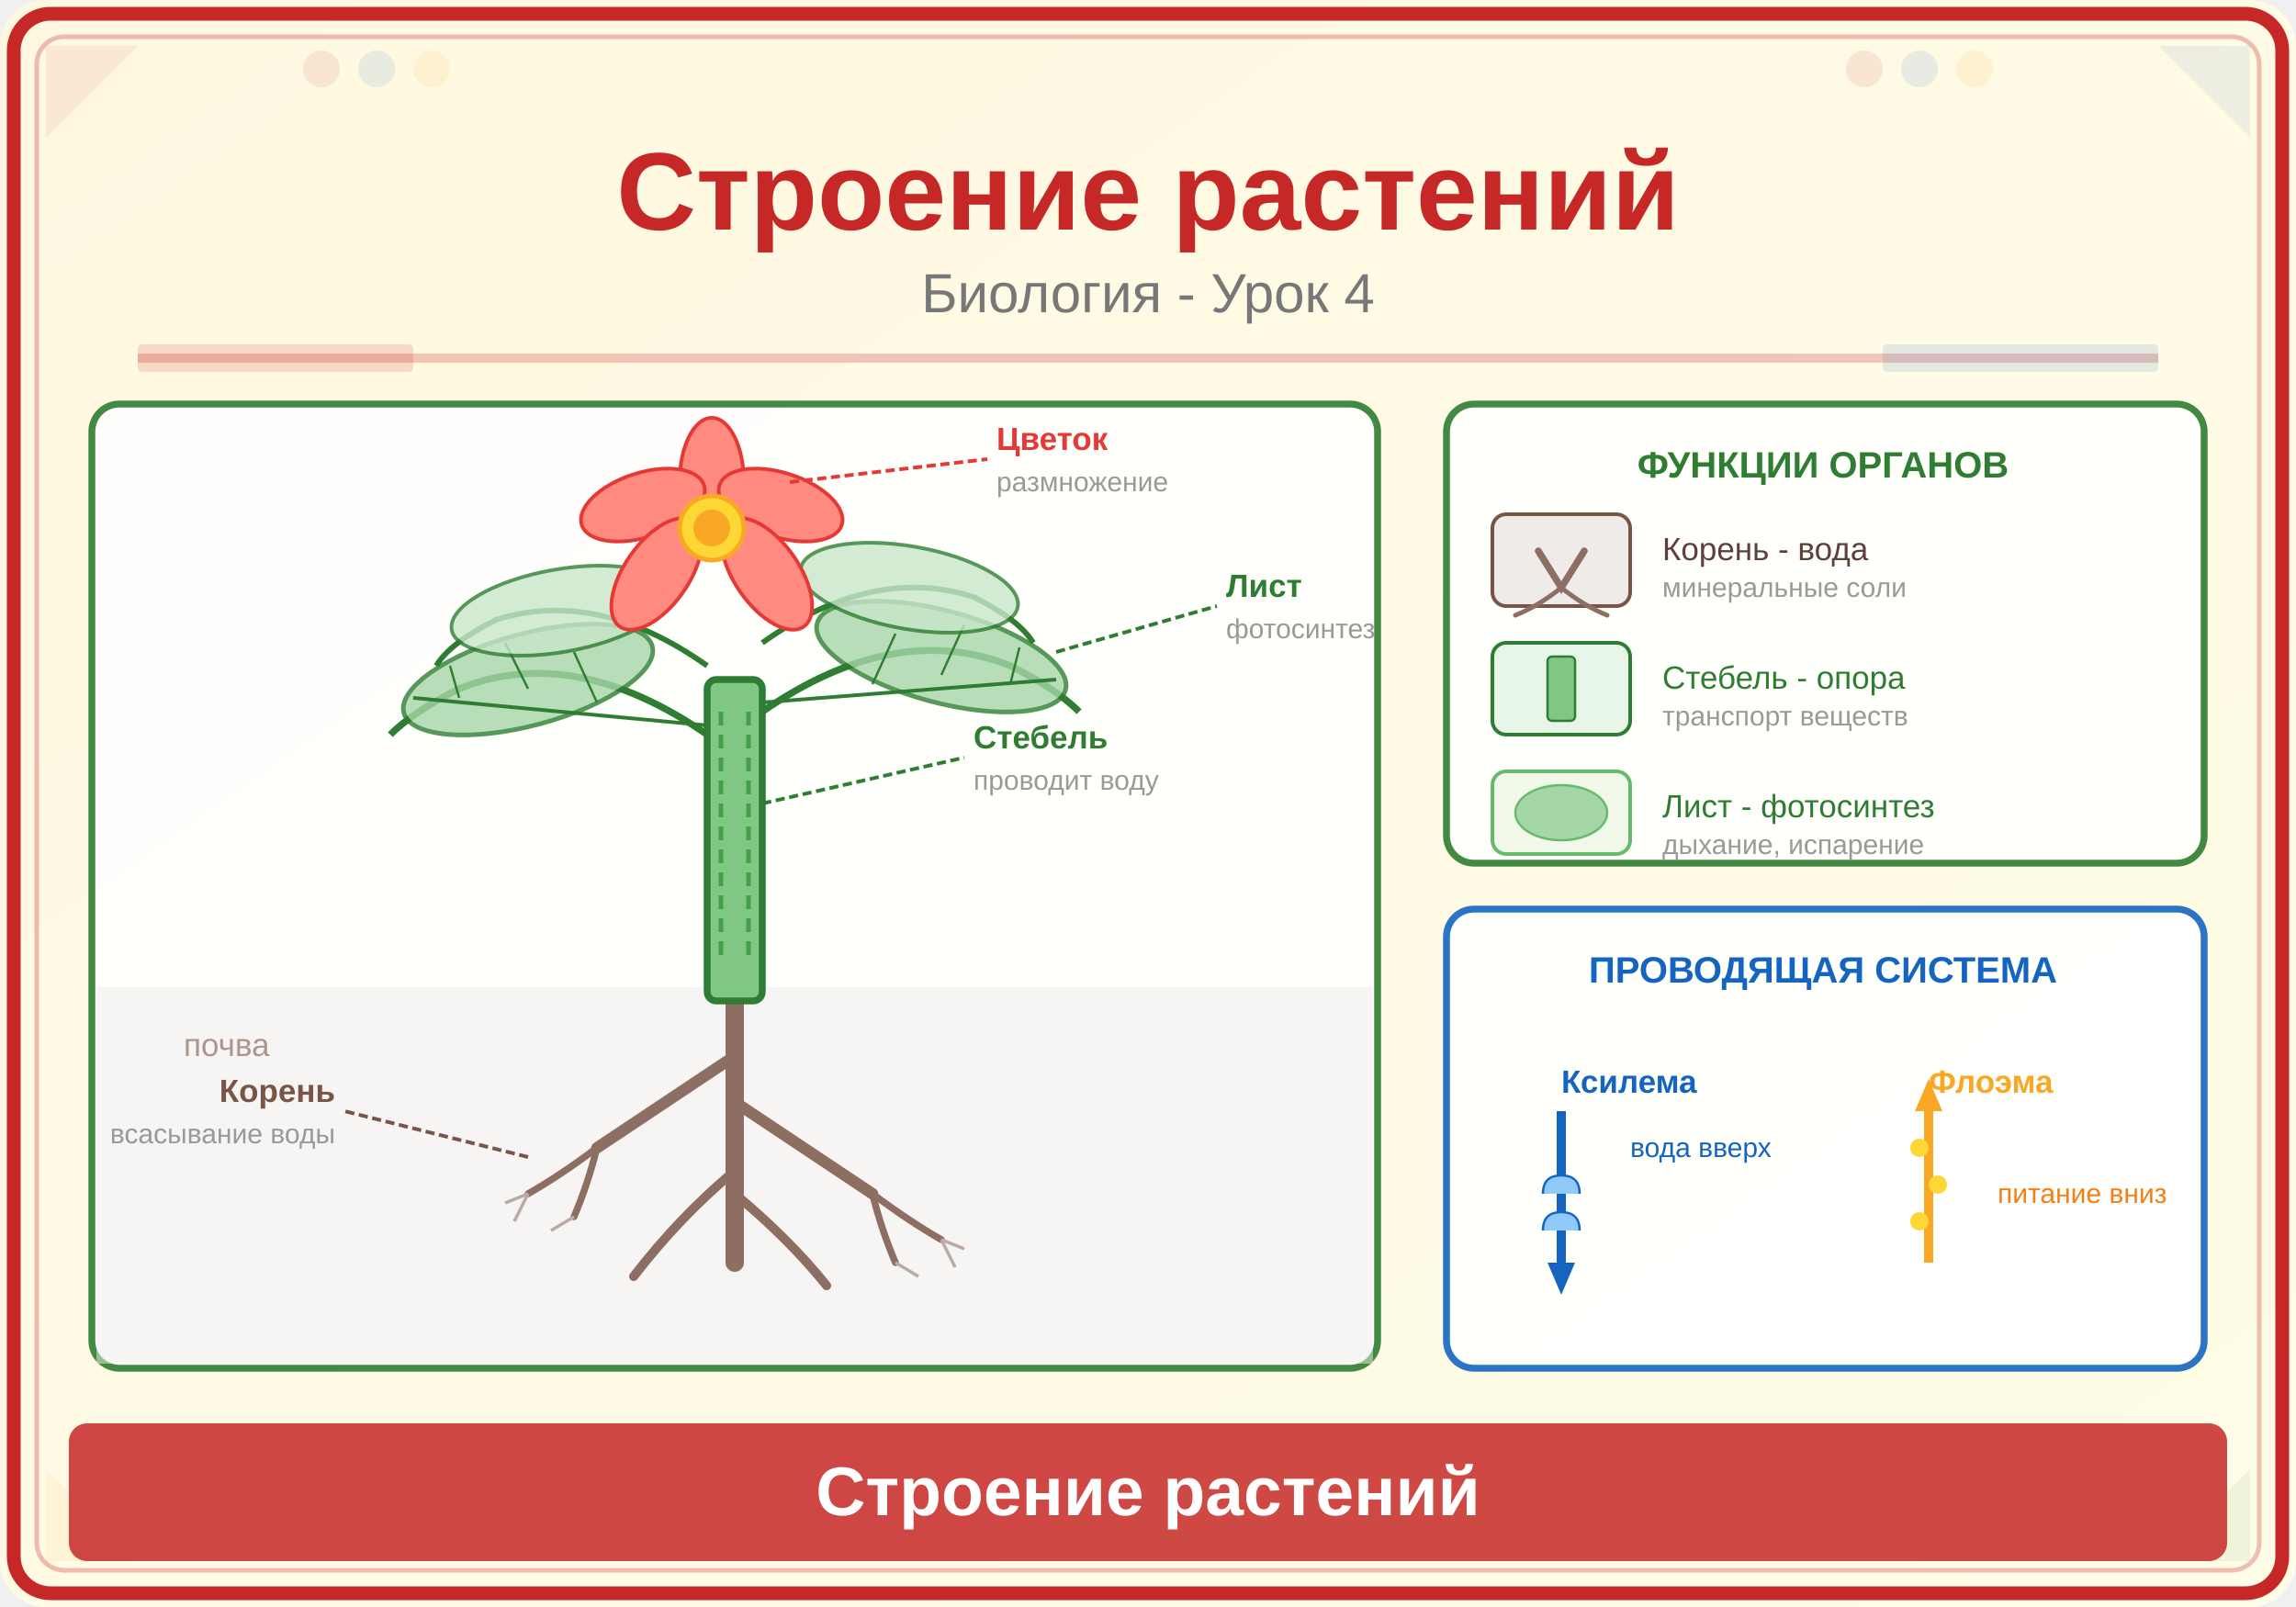
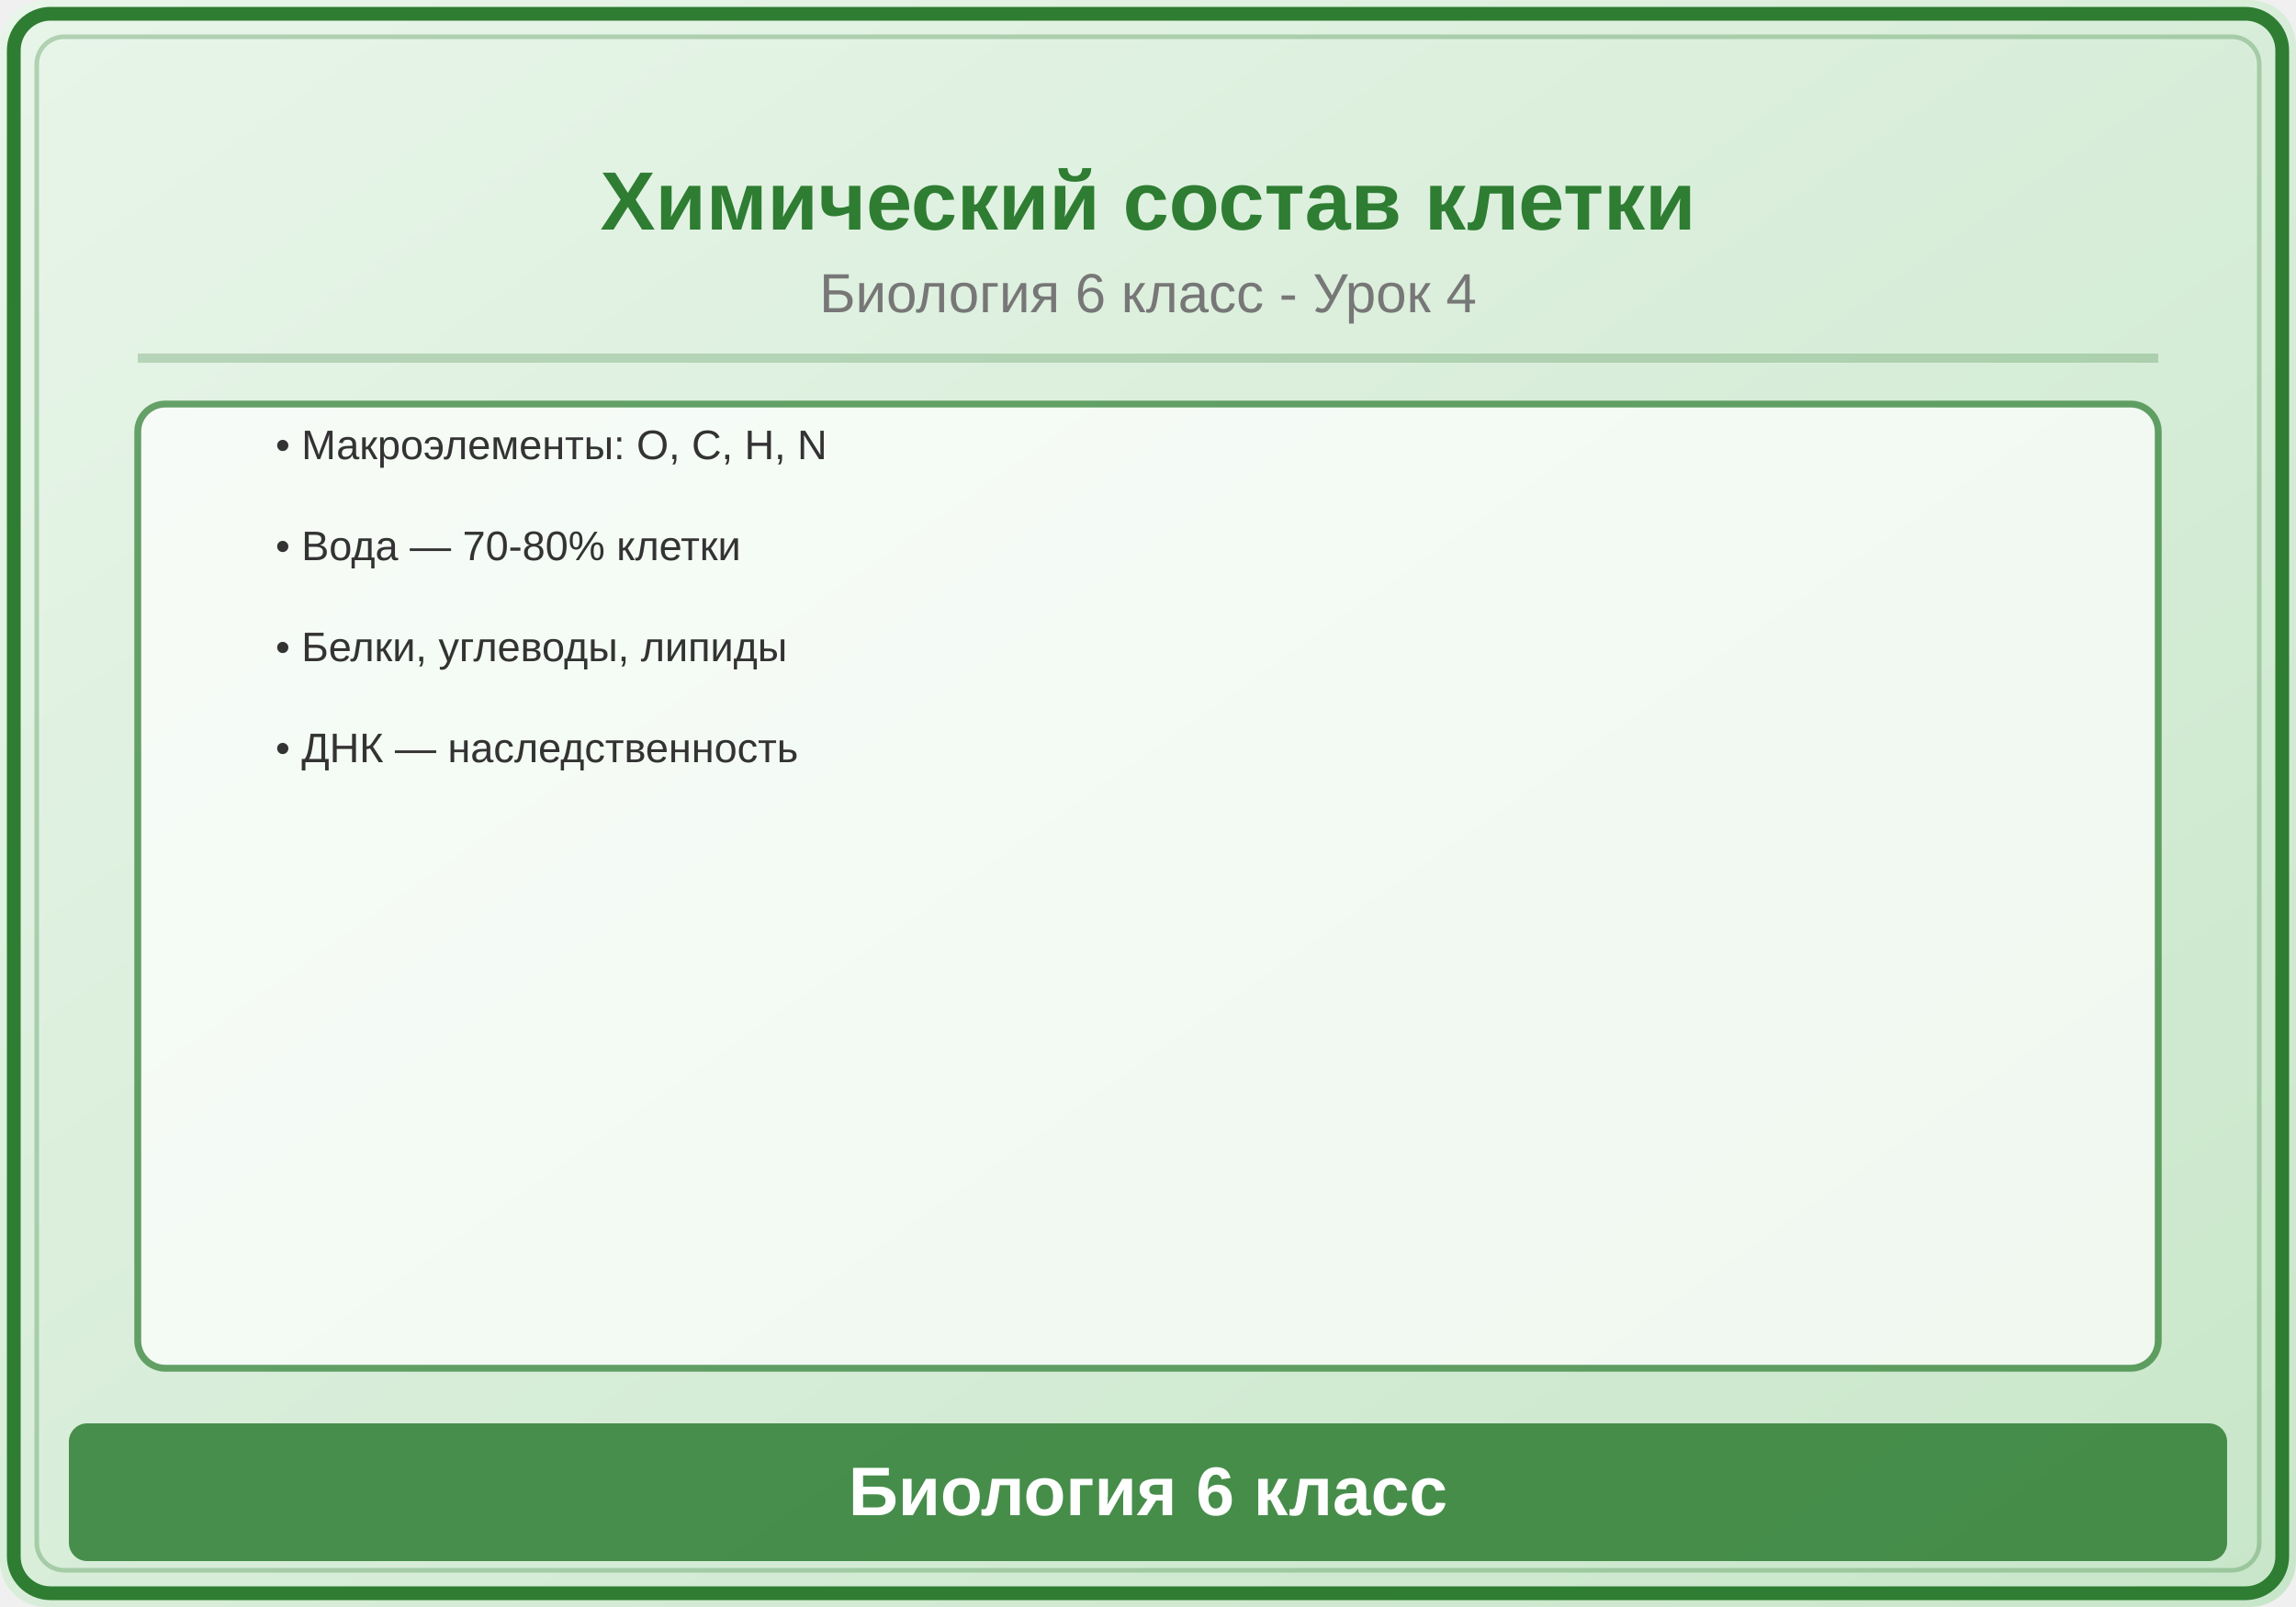
<svg xmlns="http://www.w3.org/2000/svg" viewBox="0 0 500 350">
  <defs>
    <linearGradient id="bg" x1="0" y1="0" x2="1" y2="1">
-       <stop offset="0%" stop-color="#FFF8E1" />
-       <stop offset="100%" stop-color="#FFFDE7" />
+       <stop offset="0%" stop-color="#E8F5E9" />
+       <stop offset="100%" stop-color="#C8E6C9" />
    </linearGradient>
  </defs>
  <rect width="500" height="350" fill="url(#bg)" rx="10" />
-   <rect x="3" y="3" width="494" height="344" rx="8" fill="none" stroke="#C62828" stroke-width="3" />
-   <rect x="8" y="8" width="484" height="334" rx="6" fill="none" stroke="#C62828" stroke-width="1" opacity="0.3" />
-   <polygon points="10,10 30,10 10,30" fill="#C62828" opacity="0.08" />
-   <polygon points="490,10 470,10 490,30" fill="#1565C0" opacity="0.08" />
-   <polygon points="10,340 30,340 10,320" fill="#F9A825" opacity="0.08" />
-   <polygon points="490,340 470,340 490,320" fill="#2E7D32" opacity="0.08" />
-   <circle cx="70" cy="15" r="4" fill="#C62828" opacity="0.1" />
-   <circle cx="82" cy="15" r="4" fill="#1565C0" opacity="0.1" />
-   <circle cx="94" cy="15" r="4" fill="#F9A825" opacity="0.1" />
-   <circle cx="406" cy="15" r="4" fill="#C62828" opacity="0.1" />
-   <circle cx="418" cy="15" r="4" fill="#1565C0" opacity="0.1" />
-   <circle cx="430" cy="15" r="4" fill="#F9A825" opacity="0.1" />
-   <text x="250" y="50" font-family="Arial,sans-serif" font-size="24" font-weight="bold" fill="#C62828" text-anchor="middle">Строение растений</text>
-   <text x="250" y="68" font-family="Arial,sans-serif" font-size="12" fill="#777" text-anchor="middle">Биология - Урок 4</text>
-   <line x1="30" y1="78" x2="470" y2="78" stroke="#C62828" stroke-width="2" opacity="0.25" />
-   <rect x="30" y="75" width="60" height="6" fill="#C62828" opacity="0.15" rx="1" />
-   <rect x="410" y="75" width="60" height="6" fill="#1565C0" opacity="0.12" rx="1" />
-   <rect x="20" y="88" width="280" height="210" rx="6" fill="white" stroke="#2E7D32" stroke-width="1.5" opacity="0.9" />
-   <rect x="21" y="215" width="278" height="82" rx="0" fill="#EFEBE9" opacity="0.5" />
-   <text x="40" y="230" font-family="Arial,sans-serif" font-size="7" fill="#795548" opacity="0.6">почва</text>
-   <path d="M160,215 L160,275" stroke="#8D6E63" stroke-width="4" stroke-linecap="round" />
-   <path d="M160,230 Q145,240 130,250" stroke="#8D6E63" stroke-width="2.5" stroke-linecap="round" fill="none" />
-   <path d="M130,250 Q122,256 115,260" stroke="#8D6E63" stroke-width="1.5" stroke-linecap="round" fill="none" />
-   <path d="M130,250 Q128,258 125,265" stroke="#8D6E63" stroke-width="1.5" stroke-linecap="round" fill="none" />
-   <path d="M160,240 Q175,250 190,260" stroke="#8D6E63" stroke-width="2.5" stroke-linecap="round" fill="none" />
-   <path d="M190,260 Q198,266 205,270" stroke="#8D6E63" stroke-width="1.5" stroke-linecap="round" fill="none" />
-   <path d="M190,260 Q192,268 195,275" stroke="#8D6E63" stroke-width="1.5" stroke-linecap="round" fill="none" />
-   <path d="M160,255 Q148,265 138,278" stroke="#8D6E63" stroke-width="2" stroke-linecap="round" fill="none" />
-   <path d="M160,260 Q172,270 180,280" stroke="#8D6E63" stroke-width="2" stroke-linecap="round" fill="none" />
-   <line x1="115" y1="260" x2="110" y2="262" stroke="#BCAAA4" stroke-width="0.7" />
-   <line x1="115" y1="260" x2="112" y2="266" stroke="#BCAAA4" stroke-width="0.7" />
-   <line x1="125" y1="265" x2="120" y2="268" stroke="#BCAAA4" stroke-width="0.7" />
-   <line x1="205" y1="270" x2="210" y2="272" stroke="#BCAAA4" stroke-width="0.7" />
-   <line x1="205" y1="270" x2="208" y2="276" stroke="#BCAAA4" stroke-width="0.7" />
-   <line x1="195" y1="275" x2="200" y2="278" stroke="#BCAAA4" stroke-width="0.7" />
-   <line x1="115" y1="252" x2="75" y2="242" stroke="#795548" stroke-width="0.8" stroke-dasharray="2,1" />
-   <text x="73" y="240" font-family="Arial,sans-serif" font-size="7" fill="#795548" text-anchor="end" font-weight="bold">Корень</text>
-   <text x="73" y="249" font-family="Arial,sans-serif" font-size="6" fill="#999" text-anchor="end">всасывание воды</text>
-   <rect x="154" y="148" width="12" height="70" rx="2" fill="#81C784" stroke="#2E7D32" stroke-width="1.5" />
-   <line x1="157" y1="155" x2="157" y2="210" stroke="#43A047" stroke-width="1" stroke-dasharray="3,2" />
-   <line x1="163" y1="155" x2="163" y2="210" stroke="#43A047" stroke-width="1" stroke-dasharray="3,2" />
-   <line x1="166" y1="175" x2="210" y2="165" stroke="#2E7D32" stroke-width="0.8" stroke-dasharray="2,1" />
-   <text x="212" y="163" font-family="Arial,sans-serif" font-size="7" fill="#2E7D32" font-weight="bold">Стебель</text>
-   <text x="212" y="172" font-family="Arial,sans-serif" font-size="6" fill="#999">проводит воду</text>
-   <path d="M154,160 Q125,140 100,150 Q90,155 85,160" stroke="#2E7D32" stroke-width="1.5" fill="none" />
-   <ellipse cx="115" cy="148" rx="28" ry="10" fill="#A5D6A7" stroke="#2E7D32" stroke-width="1" transform="rotate(-15,115,148)" opacity="0.8" />
-   <line x1="154" y1="158" x2="90" y2="152" stroke="#2E7D32" stroke-width="0.8" />
-   <line x1="130" y1="153" x2="125" y2="142" stroke="#2E7D32" stroke-width="0.5" />
-   <line x1="115" y1="150" x2="110" y2="140" stroke="#2E7D32" stroke-width="0.5" />
-   <line x1="100" y1="152" x2="98" y2="145" stroke="#2E7D32" stroke-width="0.5" />
-   <path d="M166,155 Q195,135 220,145 Q230,150 235,155" stroke="#2E7D32" stroke-width="1.5" fill="none" />
-   <ellipse cx="205" cy="143" rx="28" ry="10" fill="#A5D6A7" stroke="#2E7D32" stroke-width="1" transform="rotate(15,205,143)" opacity="0.8" />
-   <line x1="166" y1="153" x2="230" y2="148" stroke="#2E7D32" stroke-width="0.8" />
-   <line x1="190" y1="149" x2="195" y2="138" stroke="#2E7D32" stroke-width="0.5" />
-   <line x1="205" y1="147" x2="210" y2="136" stroke="#2E7D32" stroke-width="0.5" />
-   <line x1="220" y1="149" x2="222" y2="141" stroke="#2E7D32" stroke-width="0.5" />
-   <path d="M154,145 Q130,128 108,135 Q98,140 95,145" stroke="#2E7D32" stroke-width="1.2" fill="none" />
-   <ellipse cx="122" cy="133" rx="24" ry="9" fill="#C8E6C9" stroke="#2E7D32" stroke-width="0.8" transform="rotate(-10,122,133)" opacity="0.8" />
-   <path d="M166,140 Q190,123 212,130 Q222,135 225,140" stroke="#2E7D32" stroke-width="1.2" fill="none" />
-   <ellipse cx="198" cy="128" rx="24" ry="9" fill="#C8E6C9" stroke="#2E7D32" stroke-width="0.8" transform="rotate(10,198,128)" opacity="0.8" />
-   <line x1="230" y1="142" x2="265" y2="132" stroke="#2E7D32" stroke-width="0.8" stroke-dasharray="2,1" />
-   <text x="267" y="130" font-family="Arial,sans-serif" font-size="7" fill="#2E7D32" font-weight="bold">Лист</text>
-   <text x="267" y="139" font-family="Arial,sans-serif" font-size="6" fill="#999">фотосинтез</text>
-   <ellipse cx="155" cy="105" rx="7" ry="14" fill="#FF8A80" stroke="#E53935" stroke-width="0.8" />
-   <ellipse cx="140" cy="110" rx="7" ry="14" fill="#FF8A80" stroke="#E53935" stroke-width="0.8" transform="rotate(72,140,110)" />
-   <ellipse cx="170" cy="110" rx="7" ry="14" fill="#FF8A80" stroke="#E53935" stroke-width="0.8" transform="rotate(-72,170,110)" />
-   <ellipse cx="143" cy="125" rx="7" ry="14" fill="#FF8A80" stroke="#E53935" stroke-width="0.8" transform="rotate(35,143,125)" />
-   <ellipse cx="167" cy="125" rx="7" ry="14" fill="#FF8A80" stroke="#E53935" stroke-width="0.8" transform="rotate(-35,167,125)" />
-   <circle cx="155" cy="115" r="7" fill="#FDD835" stroke="#F9A825" stroke-width="1" />
-   <circle cx="155" cy="115" r="4" fill="#F9A825" />
-   <line x1="172" y1="105" x2="215" y2="100" stroke="#E53935" stroke-width="0.8" stroke-dasharray="2,1" />
-   <text x="217" y="98" font-family="Arial,sans-serif" font-size="7" fill="#E53935" font-weight="bold">Цветок</text>
-   <text x="217" y="107" font-family="Arial,sans-serif" font-size="6" fill="#999">размножение</text>
-   <rect x="315" y="88" width="165" height="100" rx="6" fill="white" stroke="#2E7D32" stroke-width="1.5" opacity="0.9" />
-   <text x="397" y="104" font-family="Arial,sans-serif" font-size="8" fill="#2E7D32" font-weight="bold" text-anchor="middle">ФУНКЦИИ ОРГАНОВ</text>
-   <rect x="325" y="112" width="30" height="20" rx="3" fill="#EFEBE9" stroke="#795548" stroke-width="0.8" />
-   <path d="M335,120 L340,128 L345,120" stroke="#8D6E63" stroke-width="1.5" fill="none" stroke-linecap="round" />
-   <path d="M340,128 Q335,132 330,134" stroke="#8D6E63" stroke-width="1" fill="none" stroke-linecap="round" />
-   <path d="M340,128 Q345,132 350,134" stroke="#8D6E63" stroke-width="1" fill="none" stroke-linecap="round" />
-   <text x="362" y="122" font-family="Arial,sans-serif" font-size="7" fill="#5D4037">Корень - вода</text>
-   <text x="362" y="130" font-family="Arial,sans-serif" font-size="6" fill="#999">минеральные соли</text>
-   <rect x="325" y="140" width="30" height="20" rx="3" fill="#E8F5E9" stroke="#2E7D32" stroke-width="0.8" />
-   <rect x="337" y="143" width="6" height="14" rx="1" fill="#81C784" stroke="#2E7D32" stroke-width="0.5" />
-   <text x="362" y="150" font-family="Arial,sans-serif" font-size="7" fill="#2E7D32">Стебель - опора</text>
-   <text x="362" y="158" font-family="Arial,sans-serif" font-size="6" fill="#999">транспорт веществ</text>
-   <rect x="325" y="168" width="30" height="18" rx="3" fill="#F1F8E9" stroke="#66BB6A" stroke-width="0.8" />
-   <ellipse cx="340" cy="177" rx="10" ry="6" fill="#A5D6A7" stroke="#66BB6A" stroke-width="0.5" />
-   <text x="362" y="178" font-family="Arial,sans-serif" font-size="7" fill="#2E7D32">Лист - фотосинтез</text>
-   <text x="362" y="186" font-family="Arial,sans-serif" font-size="6" fill="#999">дыхание, испарение</text>
-   <rect x="315" y="198" width="165" height="100" rx="6" fill="white" stroke="#1565C0" stroke-width="1.5" opacity="0.9" />
-   <text x="397" y="214" font-family="Arial,sans-serif" font-size="8" fill="#1565C0" font-weight="bold" text-anchor="middle">ПРОВОДЯЩАЯ СИСТЕМА</text>
-   <text x="340" y="238" font-family="Arial,sans-serif" font-size="7" fill="#1565C0" font-weight="bold">Ксилема</text>
-   <line x1="340" y1="242" x2="340" y2="275" stroke="#1565C0" stroke-width="2" />
-   <polygon points="337,275 340,282 343,275" fill="#1565C0" />
-   <text x="355" y="252" font-family="Arial,sans-serif" font-size="6" fill="#1565C0">вода вверх</text>
-   <path d="M336,260 Q336,256 340,256 Q344,256 344,260" fill="#90CAF9" stroke="#1565C0" stroke-width="0.5" />
-   <path d="M336,268 Q336,264 340,264 Q344,264 344,268" fill="#90CAF9" stroke="#1565C0" stroke-width="0.5" />
-   <text x="420" y="238" font-family="Arial,sans-serif" font-size="7" fill="#F9A825" font-weight="bold">Флоэма</text>
-   <line x1="420" y1="275" x2="420" y2="242" stroke="#F9A825" stroke-width="2" />
-   <polygon points="417,242 420,235 423,242" fill="#F9A825" />
-   <text x="435" y="262" font-family="Arial,sans-serif" font-size="6" fill="#F57F17">питание вниз</text>
-   <circle cx="418" cy="250" r="2" fill="#FDD835" />
-   <circle cx="422" cy="258" r="2" fill="#FDD835" />
-   <circle cx="418" cy="266" r="2" fill="#FDD835" />
-   <rect x="15" y="310" width="470" height="30" rx="4" fill="#C62828" opacity="0.85" />
-   <text x="250" y="330" font-family="Arial,sans-serif" font-size="15" text-anchor="middle" fill="white" font-weight="bold">Строение растений</text>
+   <rect x="3" y="3" width="494" height="344" rx="8" fill="none" stroke="#2E7D32" stroke-width="3" />
+   <rect x="8" y="8" width="484" height="334" rx="6" fill="none" stroke="#2E7D32" stroke-width="1" opacity="0.3" />
+   <text x="250" y="50" font-family="Arial,sans-serif" font-size="18" font-weight="bold" fill="#2E7D32" text-anchor="middle">Химический состав клетки</text>
+   <text x="250" y="68" font-family="Arial,sans-serif" font-size="12" fill="#777" text-anchor="middle">Биология 6 класс - Урок 4</text>
+   <line x1="30" y1="78" x2="470" y2="78" stroke="#2E7D32" stroke-width="2" opacity="0.25" />
+   <rect x="30" y="88" width="440" height="210" rx="6" fill="white" stroke="#2E7D32" stroke-width="1.5" opacity="0.7" />
+   <text x="60" y="100" font-family="Arial,sans-serif" font-size="9" fill="#333">• Макроэлементы: O, C, H, N</text>
+   <text x="60" y="122" font-family="Arial,sans-serif" font-size="9" fill="#333">• Вода — 70-80% клетки</text>
+   <text x="60" y="144" font-family="Arial,sans-serif" font-size="9" fill="#333">• Белки, углеводы, липиды</text>
+   <text x="60" y="166" font-family="Arial,sans-serif" font-size="9" fill="#333">• ДНК — наследственность</text>
+   <rect x="15" y="310" width="470" height="30" rx="4" fill="#2E7D32" opacity="0.85" />
+   <text x="250" y="330" font-family="Arial,sans-serif" font-size="15" text-anchor="middle" fill="white" font-weight="bold">Биология 6 класс</text>
</svg>
